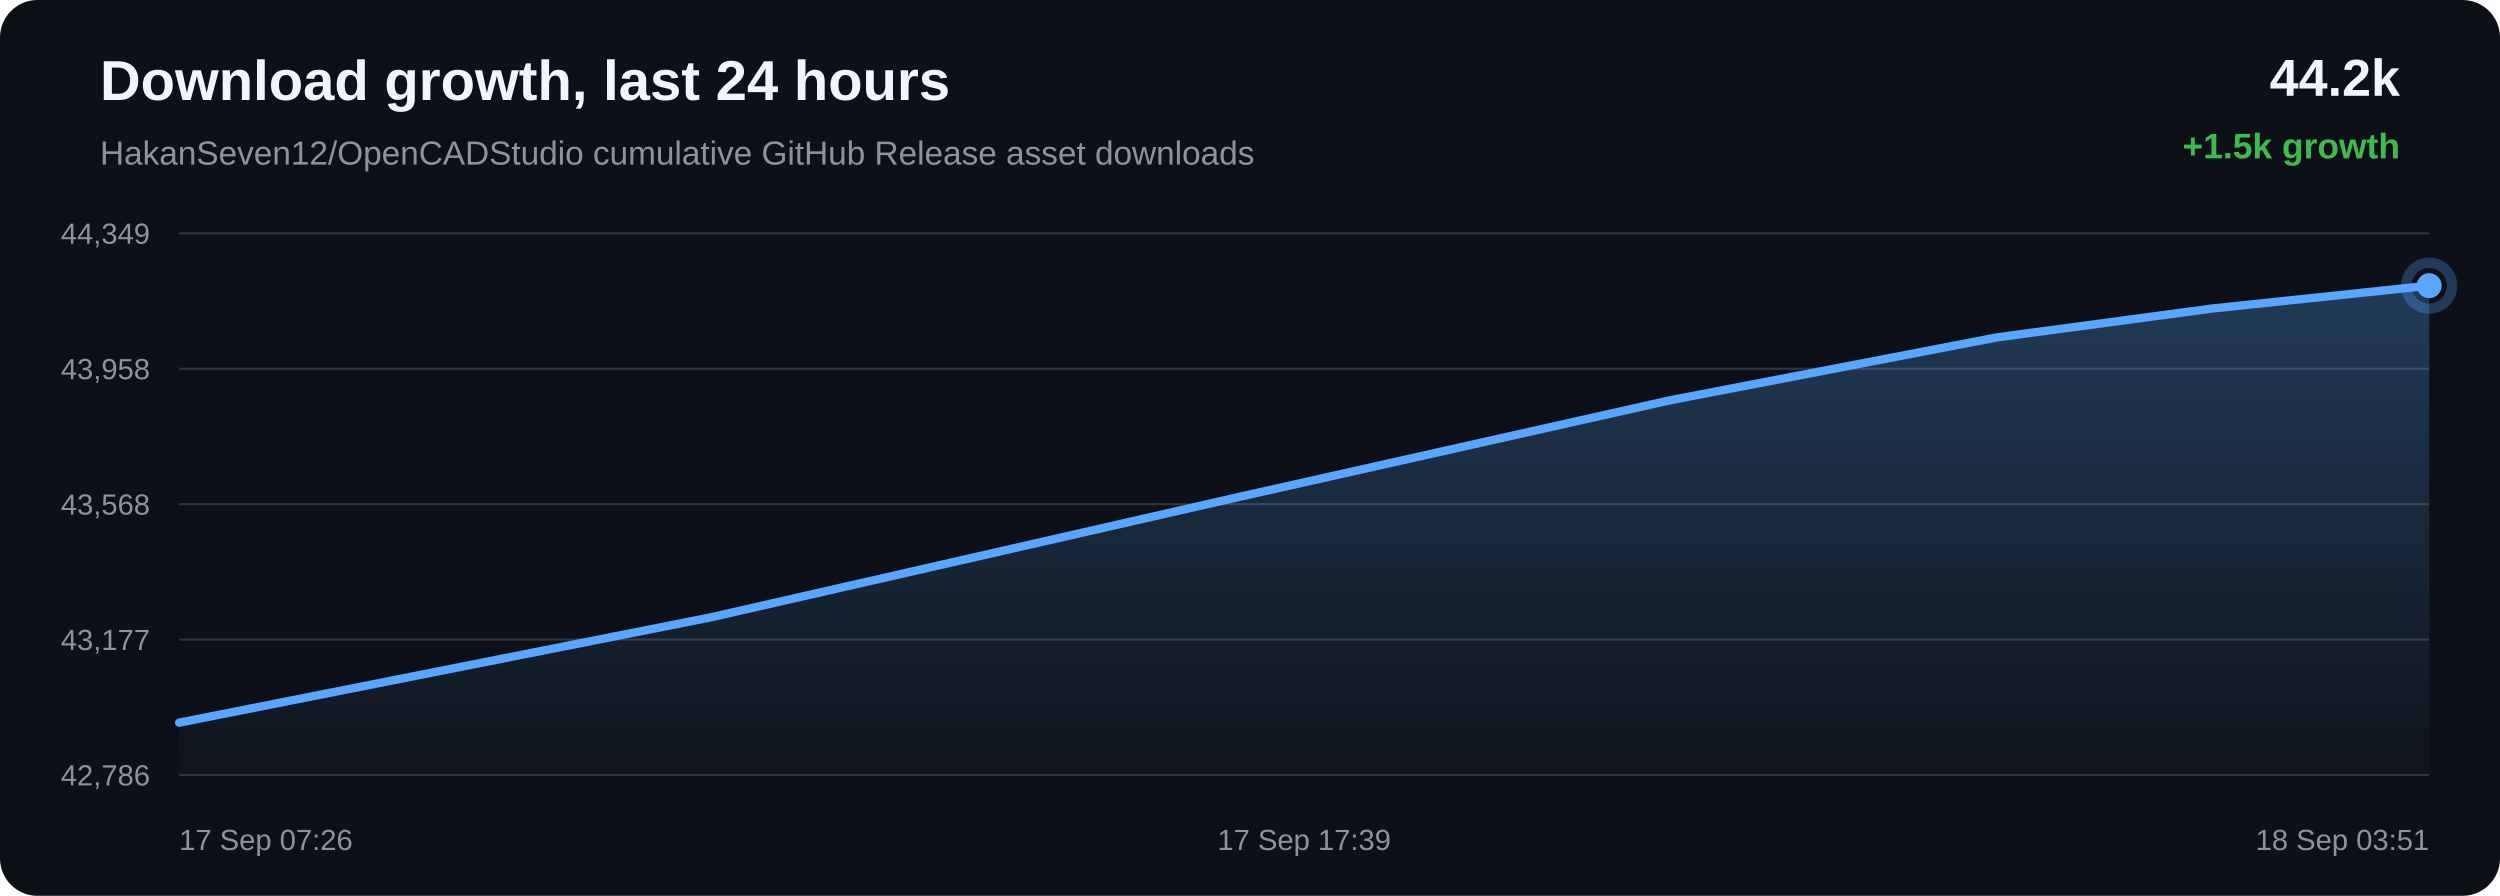
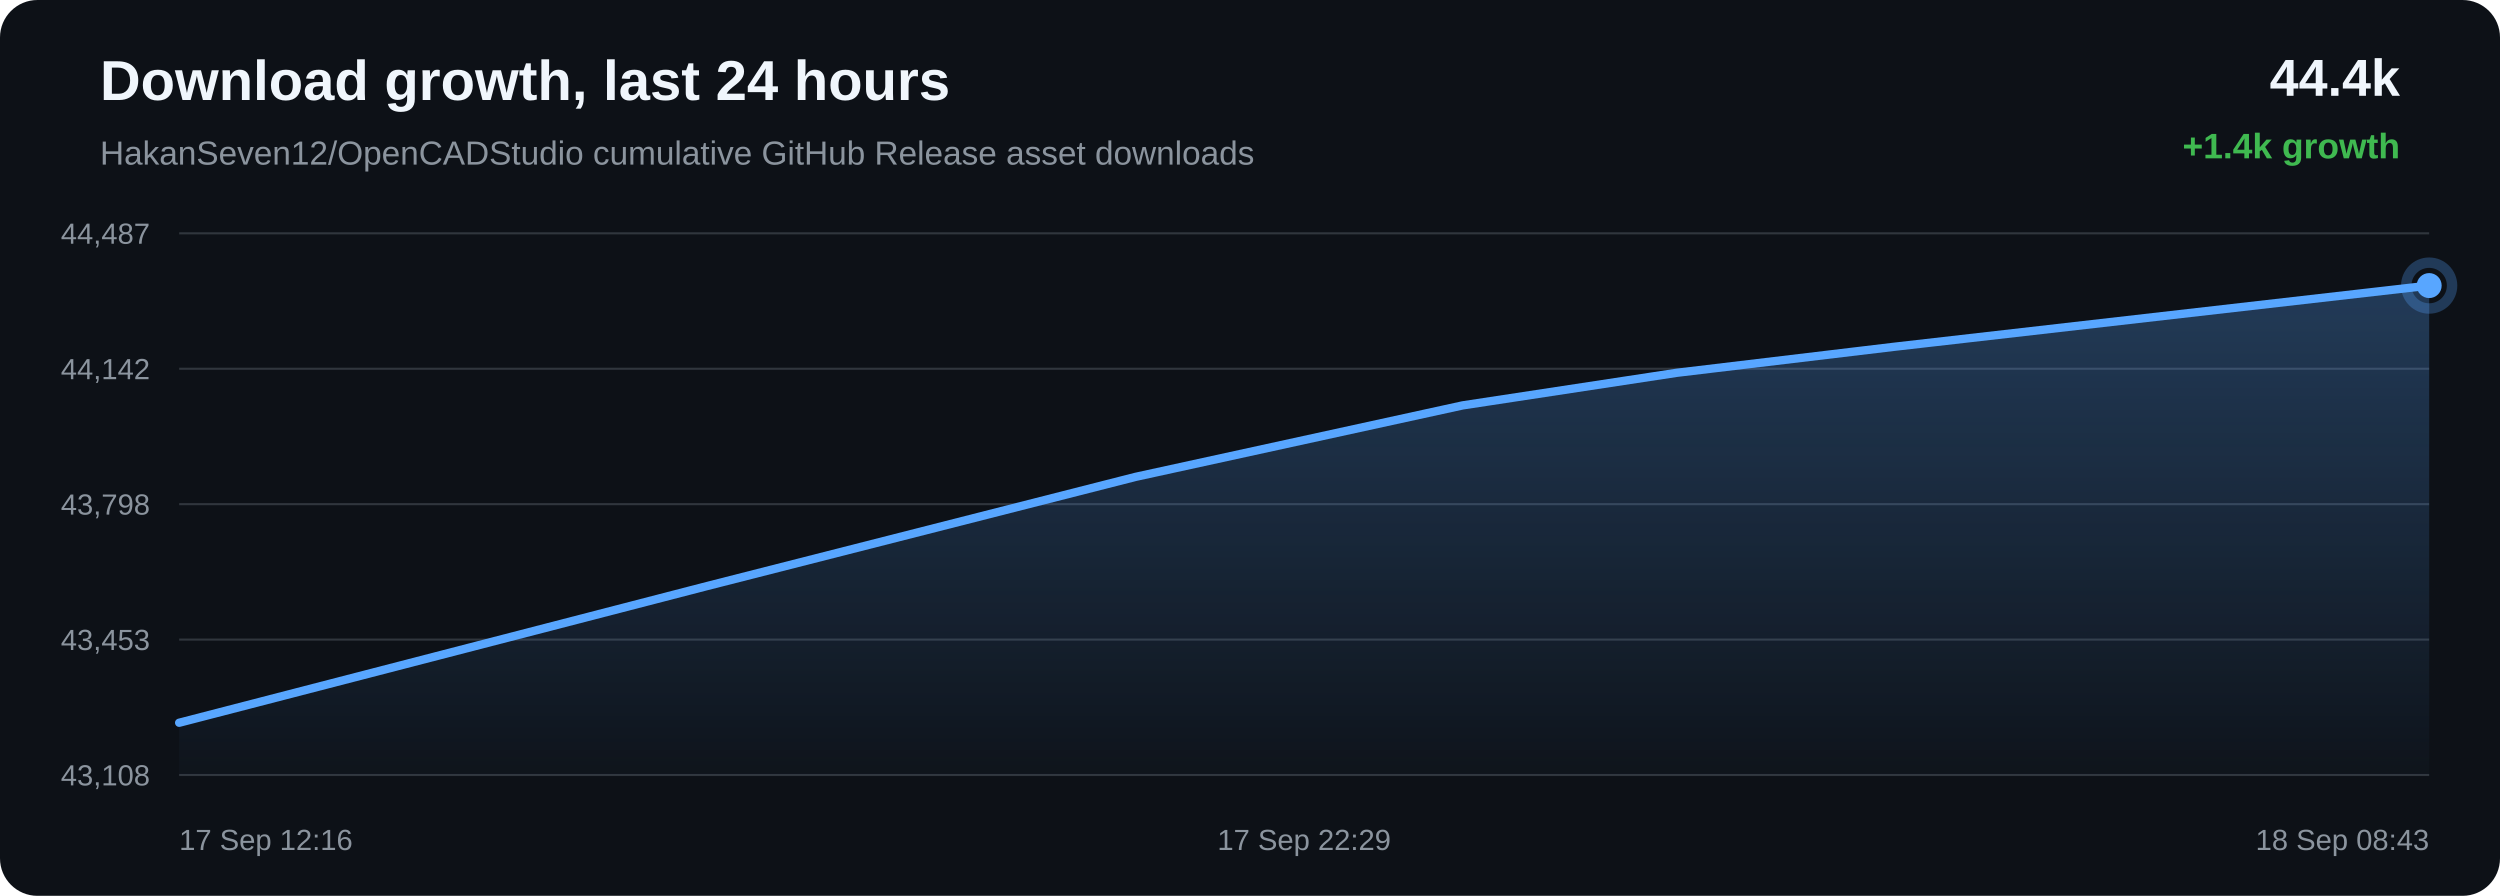
<svg xmlns="http://www.w3.org/2000/svg" width="1200" height="430" viewBox="0 0 1200 430">
  <defs>
    <linearGradient id="area" x1="0" x2="0" y1="0" y2="1">
      <stop offset="0%" stop-color="#58a6ff" stop-opacity="0.28" />
      <stop offset="100%" stop-color="#58a6ff" stop-opacity="0.02" />
    </linearGradient>
  </defs>
  <rect width="100%" height="100%" rx="18" fill="#0d1117" />
  <text x="48" y="48" fill="#f0f6fc" font-family="Arial, sans-serif" font-size="27" font-weight="700">Download growth, last 24 hours</text>
  <text x="48" y="79" fill="#8b949e" font-family="Arial, sans-serif" font-size="16">HakanSeven12/OpenCADStudio cumulative GitHub Release asset downloads</text>
-   <text x="1152" y="46" text-anchor="end" fill="#f0f6fc" font-family="Arial, sans-serif" font-size="25" font-weight="700">44.2k</text>
-   <text x="1152" y="76" text-anchor="end" fill="#3fb950" font-family="Arial, sans-serif" font-size="17" font-weight="700">+1.5k growth</text>
+   <text x="1152" y="46" text-anchor="end" fill="#f0f6fc" font-family="Arial, sans-serif" font-size="25" font-weight="700">44.4k</text>
+   <text x="1152" y="76" text-anchor="end" fill="#3fb950" font-family="Arial, sans-serif" font-size="17" font-weight="700">+1.4k growth</text>
  <line x1="86" y1="112.00" x2="1166" y2="112.00" stroke="#30363d" stroke-width="1" />
  <line x1="86" y1="177.00" x2="1166" y2="177.00" stroke="#30363d" stroke-width="1" />
  <line x1="86" y1="242.00" x2="1166" y2="242.00" stroke="#30363d" stroke-width="1" />
  <line x1="86" y1="307.00" x2="1166" y2="307.00" stroke="#30363d" stroke-width="1" />
  <line x1="86" y1="372.00" x2="1166" y2="372.00" stroke="#30363d" stroke-width="1" />
-   <text x="72" y="117.00" text-anchor="end" fill="#8b949e" font-family="Arial, sans-serif" font-size="14">44,349</text>
-   <text x="72" y="182.00" text-anchor="end" fill="#8b949e" font-family="Arial, sans-serif" font-size="14">43,958</text>
-   <text x="72" y="247.00" text-anchor="end" fill="#8b949e" font-family="Arial, sans-serif" font-size="14">43,568</text>
-   <text x="72" y="312.00" text-anchor="end" fill="#8b949e" font-family="Arial, sans-serif" font-size="14">43,177</text>
-   <text x="72" y="377.00" text-anchor="end" fill="#8b949e" font-family="Arial, sans-serif" font-size="14">42,786</text>
-   <path d="M 86.00 346.88 L 341.22 296.31 L 595.17 238.42 L 801.34 192.18 L 958.74 161.90 L 1061.78 148.10 L 1166.00 137.12 L 1166.00 372.00 L 86.00 372.00 Z" fill="url(#area)" />
-   <path d="M 86.00 346.88 L 341.22 296.31 L 595.17 238.42 L 801.34 192.18 L 958.74 161.90 L 1061.78 148.10 L 1166.00 137.12" fill="none" stroke="#58a6ff" stroke-width="4" stroke-linecap="round" stroke-linejoin="round" />
-   <circle cx="1166.00" cy="137.12" r="6" fill="#58a6ff" />
-   <circle cx="1166.00" cy="137.12" r="11" fill="none" stroke="#58a6ff" stroke-opacity="0.28" stroke-width="5" />
-   <text x="86.00" y="408" text-anchor="start" fill="#8b949e" font-family="Arial, sans-serif" font-size="14">17 Sep 07:26</text>
-   <text x="626.00" y="408" text-anchor="middle" fill="#8b949e" font-family="Arial, sans-serif" font-size="14">17 Sep 17:39</text>
-   <text x="1166.00" y="408" text-anchor="end" fill="#8b949e" font-family="Arial, sans-serif" font-size="14">18 Sep 03:51</text>
+   <text x="72" y="117.00" text-anchor="end" fill="#8b949e" font-family="Arial, sans-serif" font-size="14">44,487</text>
+   <text x="72" y="182.00" text-anchor="end" fill="#8b949e" font-family="Arial, sans-serif" font-size="14">44,142</text>
+   <text x="72" y="247.00" text-anchor="end" fill="#8b949e" font-family="Arial, sans-serif" font-size="14">43,798</text>
+   <text x="72" y="312.00" text-anchor="end" fill="#8b949e" font-family="Arial, sans-serif" font-size="14">43,453</text>
+   <text x="72" y="377.00" text-anchor="end" fill="#8b949e" font-family="Arial, sans-serif" font-size="14">43,108</text>
+   <path d="M 86.00 346.92 L 339.38 281.31 L 545.07 228.90 L 702.11 194.58 L 804.92 178.93 L 908.90 166.49 L 1166.00 137.08 L 1166.00 372.00 L 86.00 372.00 Z" fill="url(#area)" />
+   <path d="M 86.00 346.92 L 339.38 281.31 L 545.07 228.90 L 702.11 194.58 L 804.92 178.93 L 908.90 166.49 L 1166.00 137.08" fill="none" stroke="#58a6ff" stroke-width="4" stroke-linecap="round" stroke-linejoin="round" />
+   <circle cx="1166.00" cy="137.08" r="6" fill="#58a6ff" />
+   <circle cx="1166.00" cy="137.08" r="11" fill="none" stroke="#58a6ff" stroke-opacity="0.28" stroke-width="5" />
+   <text x="86.00" y="408" text-anchor="start" fill="#8b949e" font-family="Arial, sans-serif" font-size="14">17 Sep 12:16</text>
+   <text x="626.00" y="408" text-anchor="middle" fill="#8b949e" font-family="Arial, sans-serif" font-size="14">17 Sep 22:29</text>
+   <text x="1166.00" y="408" text-anchor="end" fill="#8b949e" font-family="Arial, sans-serif" font-size="14">18 Sep 08:43</text>
</svg>
